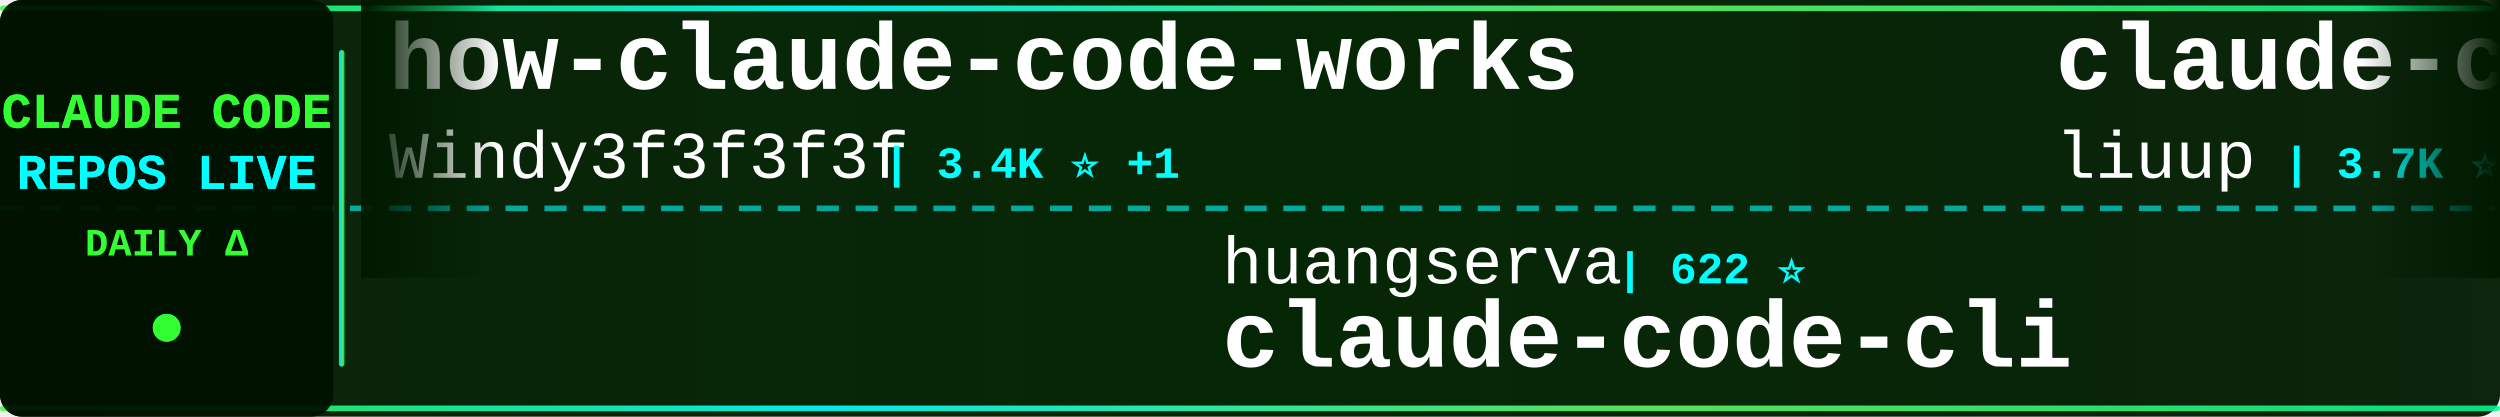
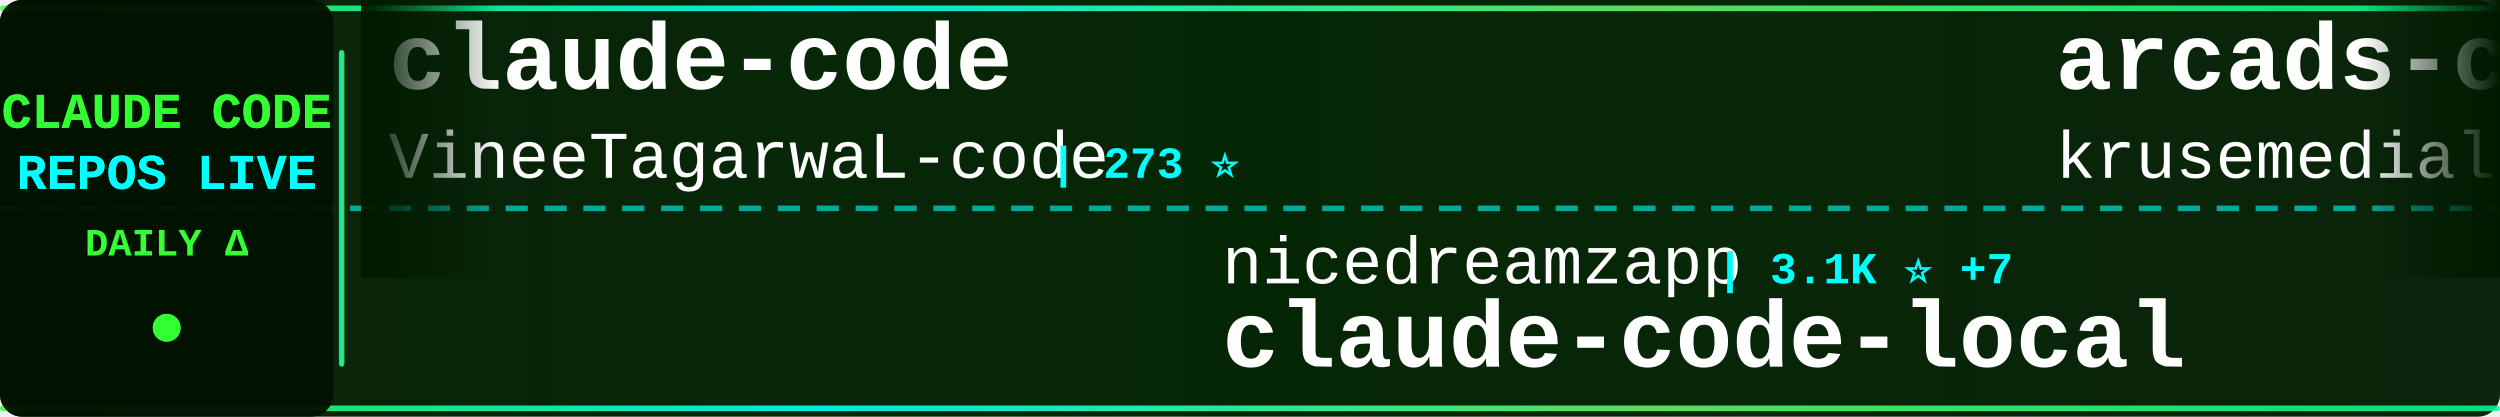
<svg xmlns="http://www.w3.org/2000/svg" width="900" height="150">
  <defs>
    <linearGradient id="tickerBg" x1="0%" y1="0%" x2="100%" y2="0%">
      <stop offset="0%" style="stop-color:#001a00;stop-opacity:0.95" />
      <stop offset="50%" style="stop-color:#002200;stop-opacity:0.98" />
      <stop offset="100%" style="stop-color:#001a00;stop-opacity:0.95" />
    </linearGradient>
    <linearGradient id="borderGrad" x1="0%" y1="0%" x2="100%" y2="0%">
      <stop offset="0%" style="stop-color:#33ff33;stop-opacity:0.85">
        <animate attributeName="stop-opacity" values="0.85;1;0.85" dur="2s" repeatCount="indefinite" />
      </stop>
      <stop offset="33%" style="stop-color:#00ffff;stop-opacity:0.9">
        <animate attributeName="stop-opacity" values="0.9;1;0.9" dur="2.2s" repeatCount="indefinite" />
      </stop>
      <stop offset="66%" style="stop-color:#66ff66;stop-opacity:0.85">
        <animate attributeName="stop-opacity" values="0.85;1;0.85" dur="1.8s" repeatCount="indefinite" />
      </stop>
      <stop offset="100%" style="stop-color:#00ff99;stop-opacity:0.85">
        <animate attributeName="stop-opacity" values="0.85;1;0.85" dur="2s" repeatCount="indefinite" />
      </stop>
    </linearGradient>
    <filter id="textGlow">
      <feGaussianBlur stdDeviation="0.1" result="coloredBlur" />
      <feMerge>
        <feMergeNode in="coloredBlur" />
        <feMergeNode in="SourceGraphic" />
      </feMerge>
    </filter>
    <filter id="metricGlow">
      <feGaussianBlur stdDeviation="0.2" result="coloredBlur" />
      <feMerge>
        <feMergeNode in="coloredBlur" />
        <feMergeNode in="SourceGraphic" />
      </feMerge>
    </filter>
    <linearGradient id="leftFade" x1="0%" y1="0%" x2="100%" y2="0%">
      <stop offset="0%" style="stop-color:#001a00;stop-opacity:1" />
      <stop offset="100%" style="stop-color:#001a00;stop-opacity:0" />
    </linearGradient>
    <linearGradient id="rightFade" x1="0%" y1="0%" x2="100%" y2="0%">
      <stop offset="0%" style="stop-color:#001a00;stop-opacity:0" />
      <stop offset="100%" style="stop-color:#001a00;stop-opacity:1" />
    </linearGradient>
  </defs>
  <rect width="900" height="150" fill="url(#tickerBg)" rx="8" />
  <rect x="0" y="2" width="900" height="2" fill="url(#borderGrad)" rx="1" />
  <rect x="0" y="146" width="900" height="2" fill="url(#borderGrad)" rx="1" />
  <line x1="0" y1="75" x2="900" y2="75" stroke="#00ffff" stroke-width="2" stroke-dasharray="8 6" opacity="0.6" />
  <rect x="0" y="0" width="120" height="150" fill="#001100" opacity="0.95" rx="8" />
  <text x="60" y="46" font-family="'Courier New', monospace" font-size="18" font-weight="bold" fill="#33ff33" text-anchor="middle" filter="url(#textGlow)">
    CLAUDE CODE
  </text>
  <text x="60" y="68" font-family="'Courier New', monospace" font-size="18" font-weight="bold" fill="#00ffff" text-anchor="middle" filter="url(#textGlow)">
    REPOS LIVE
  </text>
  <text x="60" y="92" font-family="'Courier New', monospace" font-size="14" font-weight="bold" fill="#33ff33" text-anchor="middle">
    DAILY Δ
  </text>
  <circle cx="60" cy="118" r="5" fill="#33ff33" filter="url(#metricGlow)">
    <animate attributeName="r" values="4;6;4" dur="1.5s" repeatCount="indefinite" />
    <animate attributeName="opacity" values="0.6;1;0.6" dur="1.5s" repeatCount="indefinite" />
  </circle>
  <rect x="122" y="18" width="2" height="114" fill="url(#borderGrad)" rx="1" />
  <clipPath id="tickerClip">
    <rect x="130" y="0" width="770" height="150" />
  </clipPath>
  <g clip-path="url(#tickerClip)">
    <g id="tickerItems">
      <animateTransform attributeName="transform" attributeType="XML" type="translate" from="0 0" to="-3000 0" dur="54s" repeatCount="indefinite" />
      <g transform="translate(0, 0)">
-         <text x="140" y="32" font-family="'Courier New', monospace" font-size="34" font-weight="bold" fill="#ffffff">how-claude-code-works</text>
-         <text x="140" y="64" font-family="'Courier New', monospace" font-size="24" font-weight="normal" fill="#ffffff" opacity="1.0">Windy3f3f3f3f</text>
-         <text x="318" y="64" font-family="'Courier New', monospace" font-size="16" font-weight="bold" fill="#00ffff"> | 3.4K ⭐ +1</text>
+         <text x="140" y="32" font-family="'Courier New', monospace" font-size="34" font-weight="bold" fill="#ffffff">claude-code</text>
+         <text x="140" y="64" font-family="'Courier New', monospace" font-size="24" font-weight="normal" fill="#ffffff" opacity="1.0">VineeTagarwaL-code</text>
+         <text x="378" y="64" font-family="'Courier New', monospace" font-size="16" font-weight="bold" fill="#00ffff"> | 273 ⭐</text>
      </g>
      <g transform="translate(300, 0)">
-         <text x="140" y="102" font-family="'Courier New', monospace" font-size="24" font-weight="normal" fill="#ffffff" opacity="1.0">huangserva</text>
-         <text x="282" y="102" font-family="'Courier New', monospace" font-size="16" font-weight="bold" fill="#00ffff"> | 622 ⭐</text>
-         <text x="140" y="132" font-family="'Courier New', monospace" font-size="34" font-weight="bold" fill="#ffffff">claude-code-cli</text>
+         <text x="140" y="102" font-family="'Courier New', monospace" font-size="24" font-weight="normal" fill="#ffffff" opacity="1.0">nicedreamzapp</text>
+         <text x="318" y="102" font-family="'Courier New', monospace" font-size="16" font-weight="bold" fill="#00ffff"> | 3.1K ⭐ +7</text>
+         <text x="140" y="132" font-family="'Courier New', monospace" font-size="34" font-weight="bold" fill="#ffffff">claude-code-local</text>
      </g>
      <g transform="translate(600, 0)">
-         <text x="140" y="32" font-family="'Courier New', monospace" font-size="34" font-weight="bold" fill="#ffffff">claude-code-analysis</text>
-         <text x="140" y="64" font-family="'Courier New', monospace" font-size="24" font-weight="normal" fill="#ffffff" opacity="1.0">liuup</text>
-         <text x="222" y="64" font-family="'Courier New', monospace" font-size="16" font-weight="bold" fill="#00ffff"> | 3.7K ⭐ +2</text>
+         <text x="140" y="32" font-family="'Courier New', monospace" font-size="34" font-weight="bold" fill="#ffffff">arcads-claude-code</text>
+         <text x="140" y="64" font-family="'Courier New', monospace" font-size="24" font-weight="normal" fill="#ffffff" opacity="1.0">krusemediallc</text>
+         <text x="318" y="64" font-family="'Courier New', monospace" font-size="16" font-weight="bold" fill="#00ffff"> | 1.1K ⭐</text>
      </g>
      <g transform="translate(900, 0)">
-         <text x="140" y="102" font-family="'Courier New', monospace" font-size="24" font-weight="normal" fill="#ffffff" opacity="1.0">JrCx7scC</text>
-         <text x="258" y="102" font-family="'Courier New', monospace" font-size="16" font-weight="bold" fill="#00ffff"> | 371 ⭐</text>
-         <text x="140" y="132" font-family="'Courier New', monospace" font-size="34" font-weight="bold" fill="#ffffff">claude-code-source</text>
+         <text x="140" y="102" font-family="'Courier New', monospace" font-size="24" font-weight="normal" fill="#ffffff" opacity="1.0">T-Lab-CUHKSZ</text>
+         <text x="306" y="102" font-family="'Courier New', monospace" font-size="16" font-weight="bold" fill="#00ffff"> | 327 ⭐</text>
+         <text x="140" y="132" font-family="'Courier New', monospace" font-size="34" font-weight="bold" fill="#ffffff">claude-code</text>
      </g>
      <g transform="translate(1200, 0)">
-         <text x="140" y="32" font-family="'Courier New', monospace" font-size="34" font-weight="bold" fill="#ffffff">Claude-Code</text>
-         <text x="140" y="64" font-family="'Courier New', monospace" font-size="24" font-weight="normal" fill="#ffffff" opacity="1.0">pengchengneo</text>
-         <text x="306" y="64" font-family="'Courier New', monospace" font-size="16" font-weight="bold" fill="#00ffff"> | 1.7K ⭐ +1</text>
+         <text x="140" y="32" font-family="'Courier New', monospace" font-size="34" font-weight="bold" fill="#ffffff">claude-code-tips</text>
+         <text x="140" y="64" font-family="'Courier New', monospace" font-size="24" font-weight="normal" fill="#ffffff" opacity="1.0">ykdojo</text>
+         <text x="234" y="64" font-family="'Courier New', monospace" font-size="16" font-weight="bold" fill="#00ffff"> | 9.5K ⭐ +2</text>
      </g>
      <g transform="translate(1500, 0)">
-         <text x="140" y="102" font-family="'Courier New', monospace" font-size="24" font-weight="normal" fill="#ffffff" opacity="1.0">shanraisshan</text>
-         <text x="306" y="102" font-family="'Courier New', monospace" font-size="16" font-weight="bold" fill="#00ffff"> | 63.9K ⭐ +11</text>
-         <text x="140" y="132" font-family="'Courier New', monospace" font-size="34" font-weight="bold" fill="#ffffff">claude-code-best-practic...</text>
+         <text x="140" y="102" font-family="'Courier New', monospace" font-size="24" font-weight="normal" fill="#ffffff" opacity="1.0">anthropics</text>
+         <text x="282" y="102" font-family="'Courier New', monospace" font-size="16" font-weight="bold" fill="#00ffff"> | 166.0K ⭐ +25</text>
+         <text x="140" y="132" font-family="'Courier New', monospace" font-size="34" font-weight="bold" fill="#ffffff">skills</text>
      </g>
      <g transform="translate(1800, 0)">
-         <text x="140" y="32" font-family="'Courier New', monospace" font-size="34" font-weight="bold" fill="#ffffff">claude-code</text>
-         <text x="140" y="64" font-family="'Courier New', monospace" font-size="24" font-weight="normal" fill="#ffffff" opacity="1.0">jarmuine</text>
-         <text x="258" y="64" font-family="'Courier New', monospace" font-size="16" font-weight="bold" fill="#00ffff"> | 2.3K ⭐ +1</text>
+         <text x="140" y="32" font-family="'Courier New', monospace" font-size="34" font-weight="bold" fill="#ffffff">my-claude-code-setup</text>
+         <text x="140" y="64" font-family="'Courier New', monospace" font-size="24" font-weight="normal" fill="#ffffff" opacity="1.0">centminmod</text>
+         <text x="282" y="64" font-family="'Courier New', monospace" font-size="16" font-weight="bold" fill="#00ffff"> | 2.5K ⭐</text>
      </g>
      <g transform="translate(2100, 0)">
-         <text x="140" y="102" font-family="'Courier New', monospace" font-size="24" font-weight="normal" fill="#ffffff" opacity="1.0">ykdojo</text>
-         <text x="234" y="102" font-family="'Courier New', monospace" font-size="16" font-weight="bold" fill="#00ffff"> | 9.5K ⭐ +4</text>
-         <text x="140" y="132" font-family="'Courier New', monospace" font-size="34" font-weight="bold" fill="#ffffff">claude-code-tips</text>
+         <text x="140" y="102" font-family="'Courier New', monospace" font-size="24" font-weight="normal" fill="#ffffff" opacity="1.0">fazxes</text>
+         <text x="234" y="102" font-family="'Courier New', monospace" font-size="16" font-weight="bold" fill="#00ffff"> | 230 ⭐</text>
+         <text x="140" y="132" font-family="'Courier New', monospace" font-size="34" font-weight="bold" fill="#ffffff">Claude-code</text>
      </g>
      <g transform="translate(2400, 0)">
        <text x="140" y="32" font-family="'Courier New', monospace" font-size="34" font-weight="bold" fill="#ffffff">claude-code</text>
-         <text x="140" y="64" font-family="'Courier New', monospace" font-size="24" font-weight="normal" fill="#ffffff" opacity="1.0">RishabhK103</text>
-         <text x="294" y="64" font-family="'Courier New', monospace" font-size="16" font-weight="bold" fill="#00ffff"> | 105 ⭐</text>
+         <text x="140" y="64" font-family="'Courier New', monospace" font-size="24" font-weight="normal" fill="#ffffff" opacity="1.0">xorespesp</text>
+         <text x="270" y="64" font-family="'Courier New', monospace" font-size="16" font-weight="bold" fill="#00ffff"> | 231 ⭐</text>
      </g>
      <g transform="translate(2700, 0)">
-         <text x="140" y="102" font-family="'Courier New', monospace" font-size="24" font-weight="normal" fill="#ffffff" opacity="1.0">rohitg00</text>
-         <text x="258" y="102" font-family="'Courier New', monospace" font-size="16" font-weight="bold" fill="#00ffff"> | 2.4K ⭐ +1</text>
-         <text x="140" y="132" font-family="'Courier New', monospace" font-size="34" font-weight="bold" fill="#ffffff">awesome-claude-code-tool...</text>
+         <text x="140" y="102" font-family="'Courier New', monospace" font-size="24" font-weight="normal" fill="#ffffff" opacity="1.0">SeemSeam</text>
+         <text x="258" y="102" font-family="'Courier New', monospace" font-size="16" font-weight="bold" fill="#00ffff"> | 3.4K ⭐ +1</text>
+         <text x="140" y="132" font-family="'Courier New', monospace" font-size="34" font-weight="bold" fill="#ffffff">claude_codex_bridge</text>
      </g>
      <g transform="translate(3000, 0)">
-         <text x="140" y="32" font-family="'Courier New', monospace" font-size="34" font-weight="bold" fill="#ffffff">how-claude-code-works</text>
-         <text x="140" y="64" font-family="'Courier New', monospace" font-size="24" font-weight="normal" fill="#ffffff" opacity="1.0">Windy3f3f3f3f</text>
-         <text x="318" y="64" font-family="'Courier New', monospace" font-size="16" font-weight="bold" fill="#00ffff"> | 3.4K ⭐ +1</text>
+         <text x="140" y="32" font-family="'Courier New', monospace" font-size="34" font-weight="bold" fill="#ffffff">claude-code</text>
+         <text x="140" y="64" font-family="'Courier New', monospace" font-size="24" font-weight="normal" fill="#ffffff" opacity="1.0">VineeTagarwaL-code</text>
+         <text x="378" y="64" font-family="'Courier New', monospace" font-size="16" font-weight="bold" fill="#00ffff"> | 273 ⭐</text>
      </g>
      <g transform="translate(3300, 0)">
-         <text x="140" y="102" font-family="'Courier New', monospace" font-size="24" font-weight="normal" fill="#ffffff" opacity="1.0">huangserva</text>
-         <text x="282" y="102" font-family="'Courier New', monospace" font-size="16" font-weight="bold" fill="#00ffff"> | 622 ⭐</text>
-         <text x="140" y="132" font-family="'Courier New', monospace" font-size="34" font-weight="bold" fill="#ffffff">claude-code-cli</text>
+         <text x="140" y="102" font-family="'Courier New', monospace" font-size="24" font-weight="normal" fill="#ffffff" opacity="1.0">nicedreamzapp</text>
+         <text x="318" y="102" font-family="'Courier New', monospace" font-size="16" font-weight="bold" fill="#00ffff"> | 3.1K ⭐ +7</text>
+         <text x="140" y="132" font-family="'Courier New', monospace" font-size="34" font-weight="bold" fill="#ffffff">claude-code-local</text>
      </g>
      <g transform="translate(3600, 0)">
-         <text x="140" y="32" font-family="'Courier New', monospace" font-size="34" font-weight="bold" fill="#ffffff">claude-code-analysis</text>
-         <text x="140" y="64" font-family="'Courier New', monospace" font-size="24" font-weight="normal" fill="#ffffff" opacity="1.0">liuup</text>
-         <text x="222" y="64" font-family="'Courier New', monospace" font-size="16" font-weight="bold" fill="#00ffff"> | 3.7K ⭐ +2</text>
+         <text x="140" y="32" font-family="'Courier New', monospace" font-size="34" font-weight="bold" fill="#ffffff">arcads-claude-code</text>
+         <text x="140" y="64" font-family="'Courier New', monospace" font-size="24" font-weight="normal" fill="#ffffff" opacity="1.0">krusemediallc</text>
+         <text x="318" y="64" font-family="'Courier New', monospace" font-size="16" font-weight="bold" fill="#00ffff"> | 1.1K ⭐</text>
      </g>
      <g transform="translate(3900, 0)">
-         <text x="140" y="102" font-family="'Courier New', monospace" font-size="24" font-weight="normal" fill="#ffffff" opacity="1.0">JrCx7scC</text>
-         <text x="258" y="102" font-family="'Courier New', monospace" font-size="16" font-weight="bold" fill="#00ffff"> | 371 ⭐</text>
-         <text x="140" y="132" font-family="'Courier New', monospace" font-size="34" font-weight="bold" fill="#ffffff">claude-code-source</text>
+         <text x="140" y="102" font-family="'Courier New', monospace" font-size="24" font-weight="normal" fill="#ffffff" opacity="1.0">T-Lab-CUHKSZ</text>
+         <text x="306" y="102" font-family="'Courier New', monospace" font-size="16" font-weight="bold" fill="#00ffff"> | 327 ⭐</text>
+         <text x="140" y="132" font-family="'Courier New', monospace" font-size="34" font-weight="bold" fill="#ffffff">claude-code</text>
      </g>
    </g>
  </g>
  <rect x="130" y="0" width="50" height="100" fill="url(#leftFade)" />
  <rect x="850" y="0" width="50" height="100" fill="url(#rightFade)" />
</svg>
